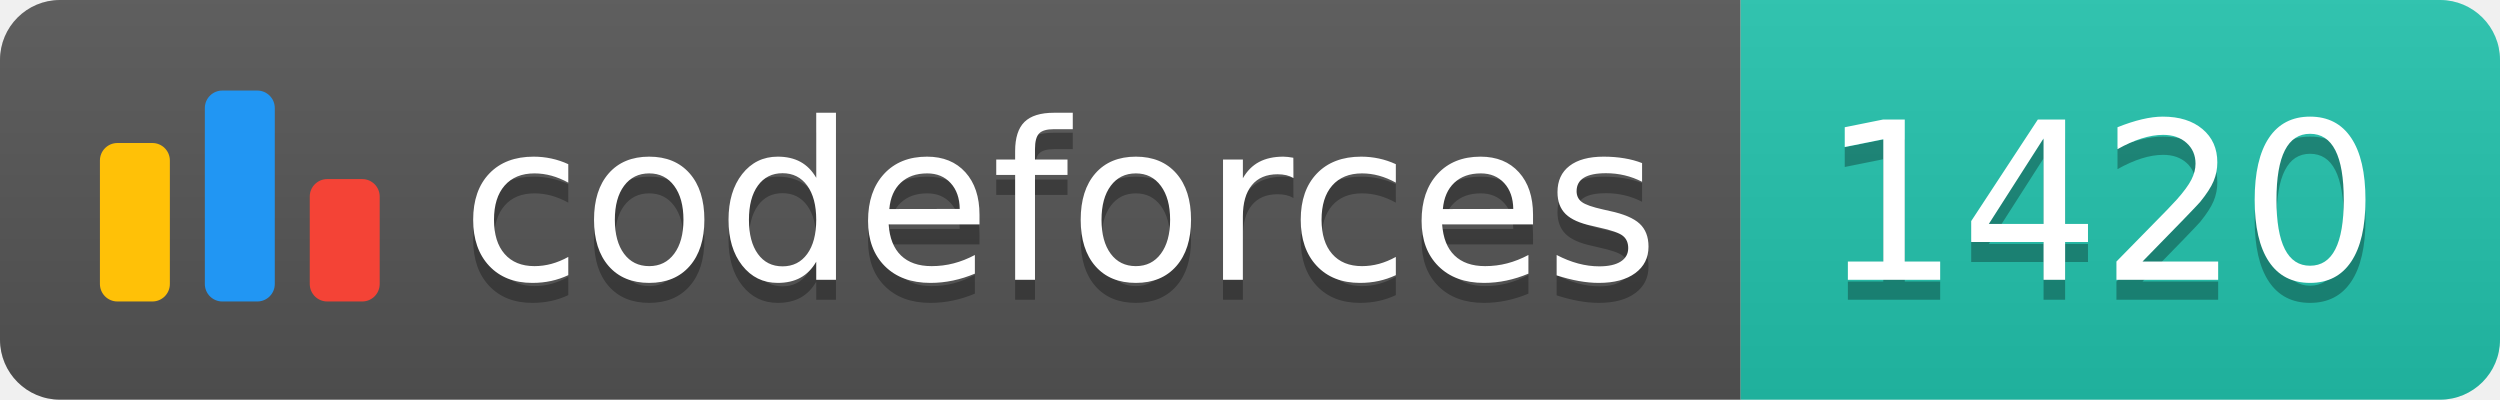
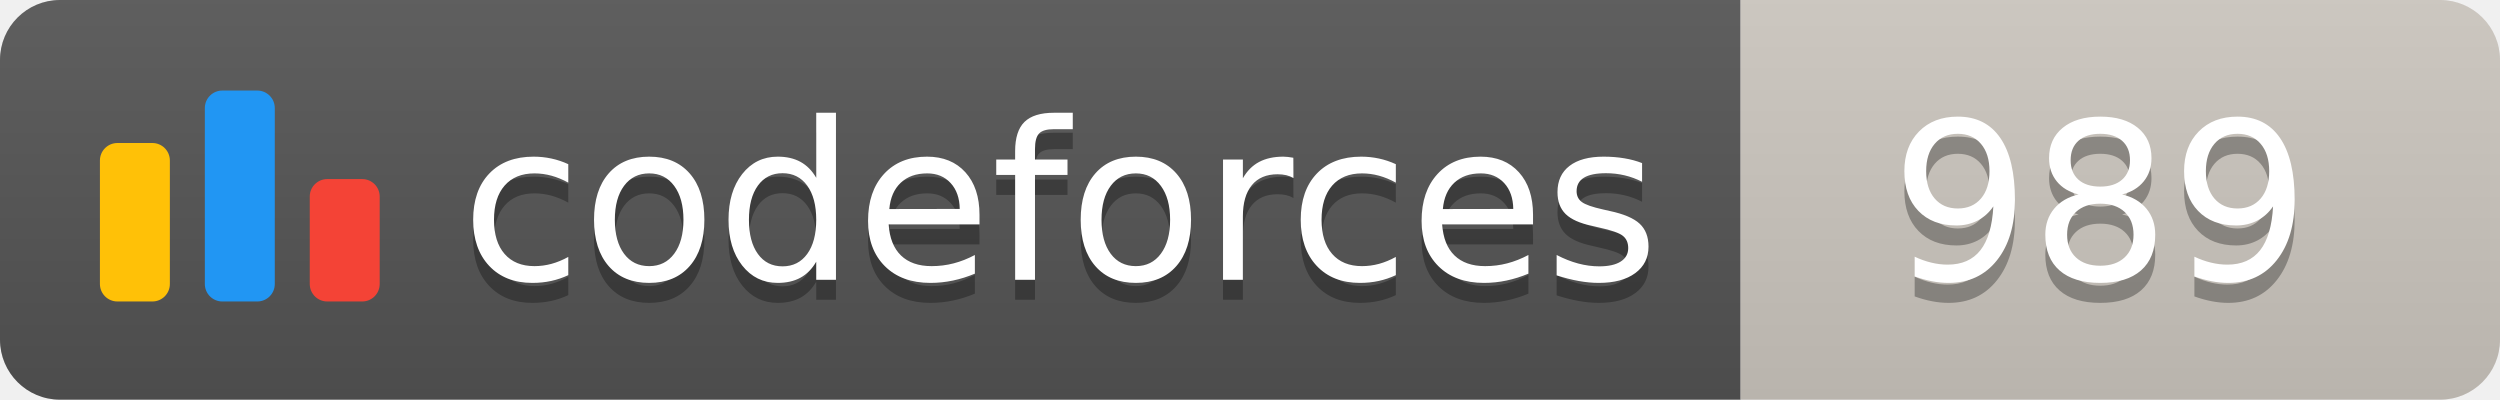
<svg xmlns="http://www.w3.org/2000/svg" width="125.1" height="20">
  <linearGradient id="smooth" x2="0" y2="100%">
    <stop offset="0" stop-color="#bbb" stop-opacity=".1" />
    <stop offset="1" stop-opacity=".1" />
  </linearGradient>
  <clipPath id="round">
    <rect width="125.1" height="20" rx="3" fill="#fff" />
  </clipPath>
  <g clip-path="url(#round)">
    <rect width="87.1" height="20" fill="#555" />
-     <rect x="87.1" width="38.0" height="20" fill="#22C4AE" />
+     <rect x="87.1" width="38.0" height="20" fill="#cec8c1" />
    <rect width="125.1" height="20" fill="url(#smooth)" />
  </g>
  <g fill="#fff" text-anchor="middle" font-family="DejaVu Sans,Verdana,Geneva,sans-serif" font-size="110">
    <svg x="5" y="3" class="logo" width="14" height="14" viewBox="0 0 32 25" fill="none">
      <rect y="6" width="8" height="18.125" rx="2" fill="#FFC107" />
      <rect x="24" y="10.125" width="8" height="14" rx="2" fill="#F44336" />
      <rect x="12" width="8" height="24.125" rx="2" fill="#2196F3" />
    </svg>
    <text x="530.5" y="150" fill="#010101" fill-opacity=".3" transform="scale(0.1)" textLength="601.0" lengthAdjust="spacing">codeforces
        </text>
    <text x="530.5" y="140" transform="scale(0.1)" textLength="601.0" lengthAdjust="spacing">codeforces</text>
-     <text x="1051.0" y="150" fill="#010101" fill-opacity=".3" transform="scale(0.1)" textLength="280.0" lengthAdjust="spacing">1420
+     <text x="1051.0" y="150" fill="#010101" fill-opacity=".3" transform="scale(0.1)" textLength="280.0" lengthAdjust="spacing">989
        </text>
-     <text x="1051.0" y="140" transform="scale(0.1)" textLength="280.0" lengthAdjust="spacing">1420</text>
+     <text x="1051.0" y="140" transform="scale(0.1)" textLength="280.0" lengthAdjust="spacing">989</text>
  </g>
</svg>
